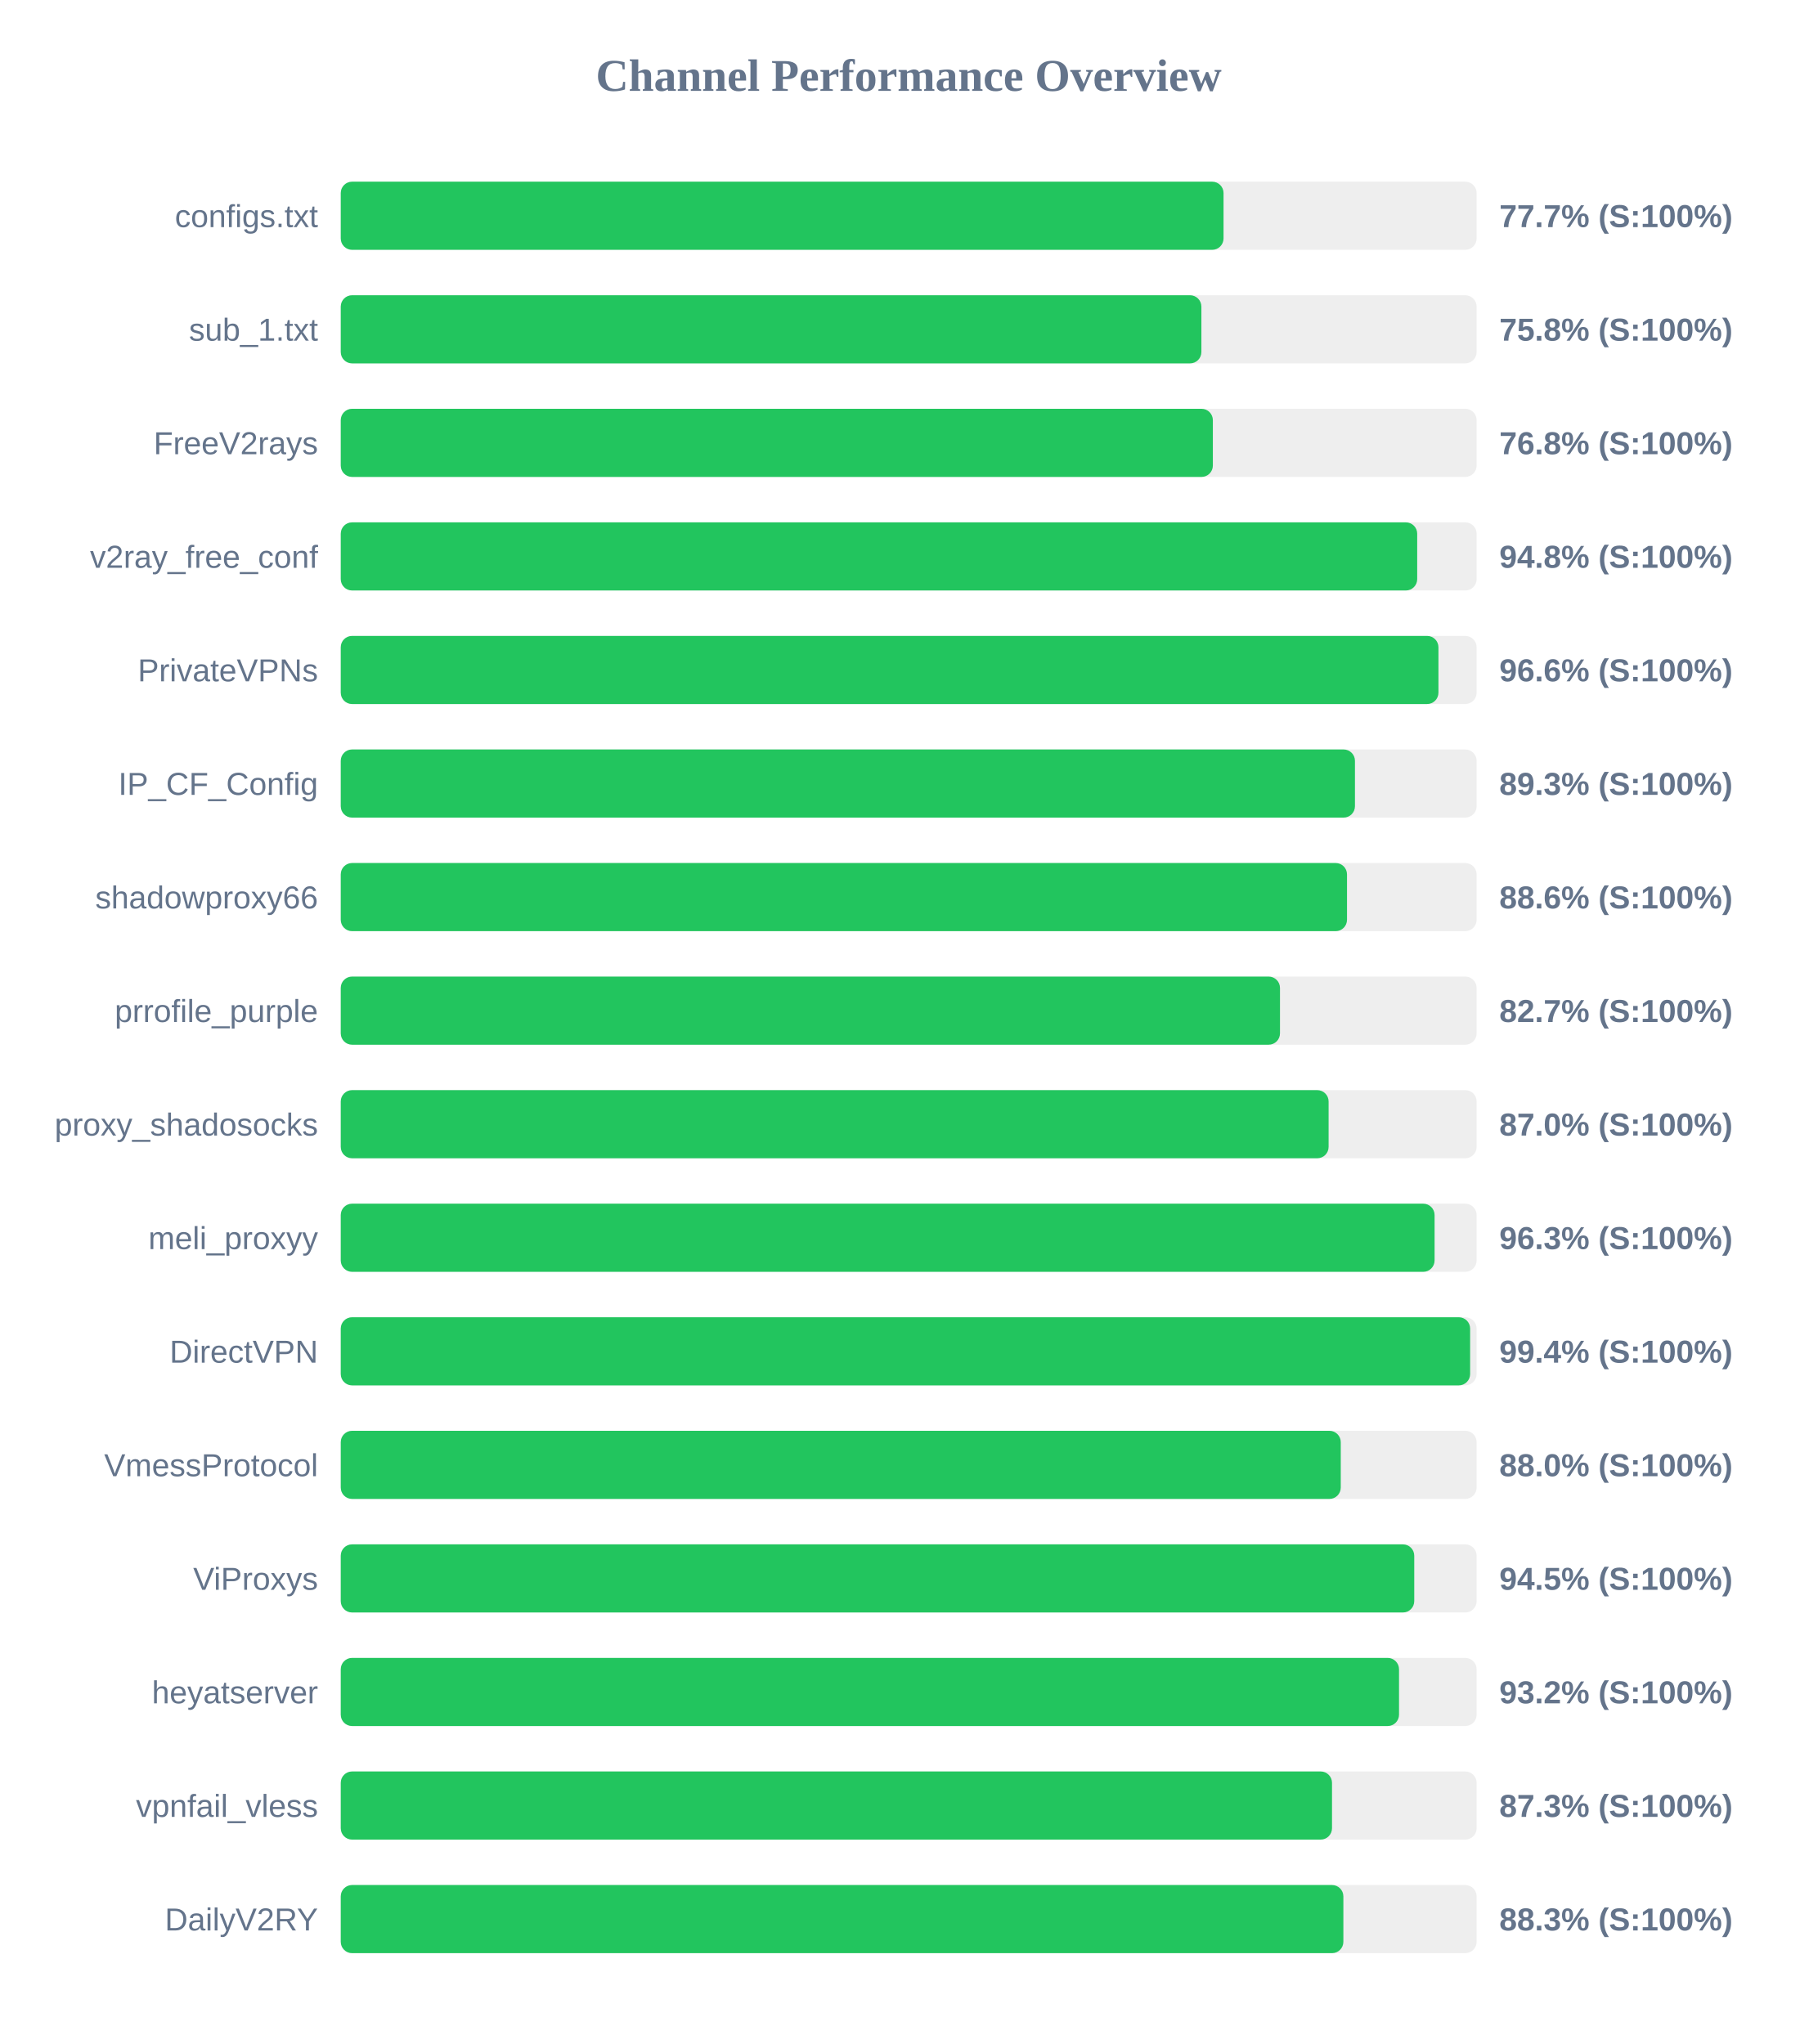
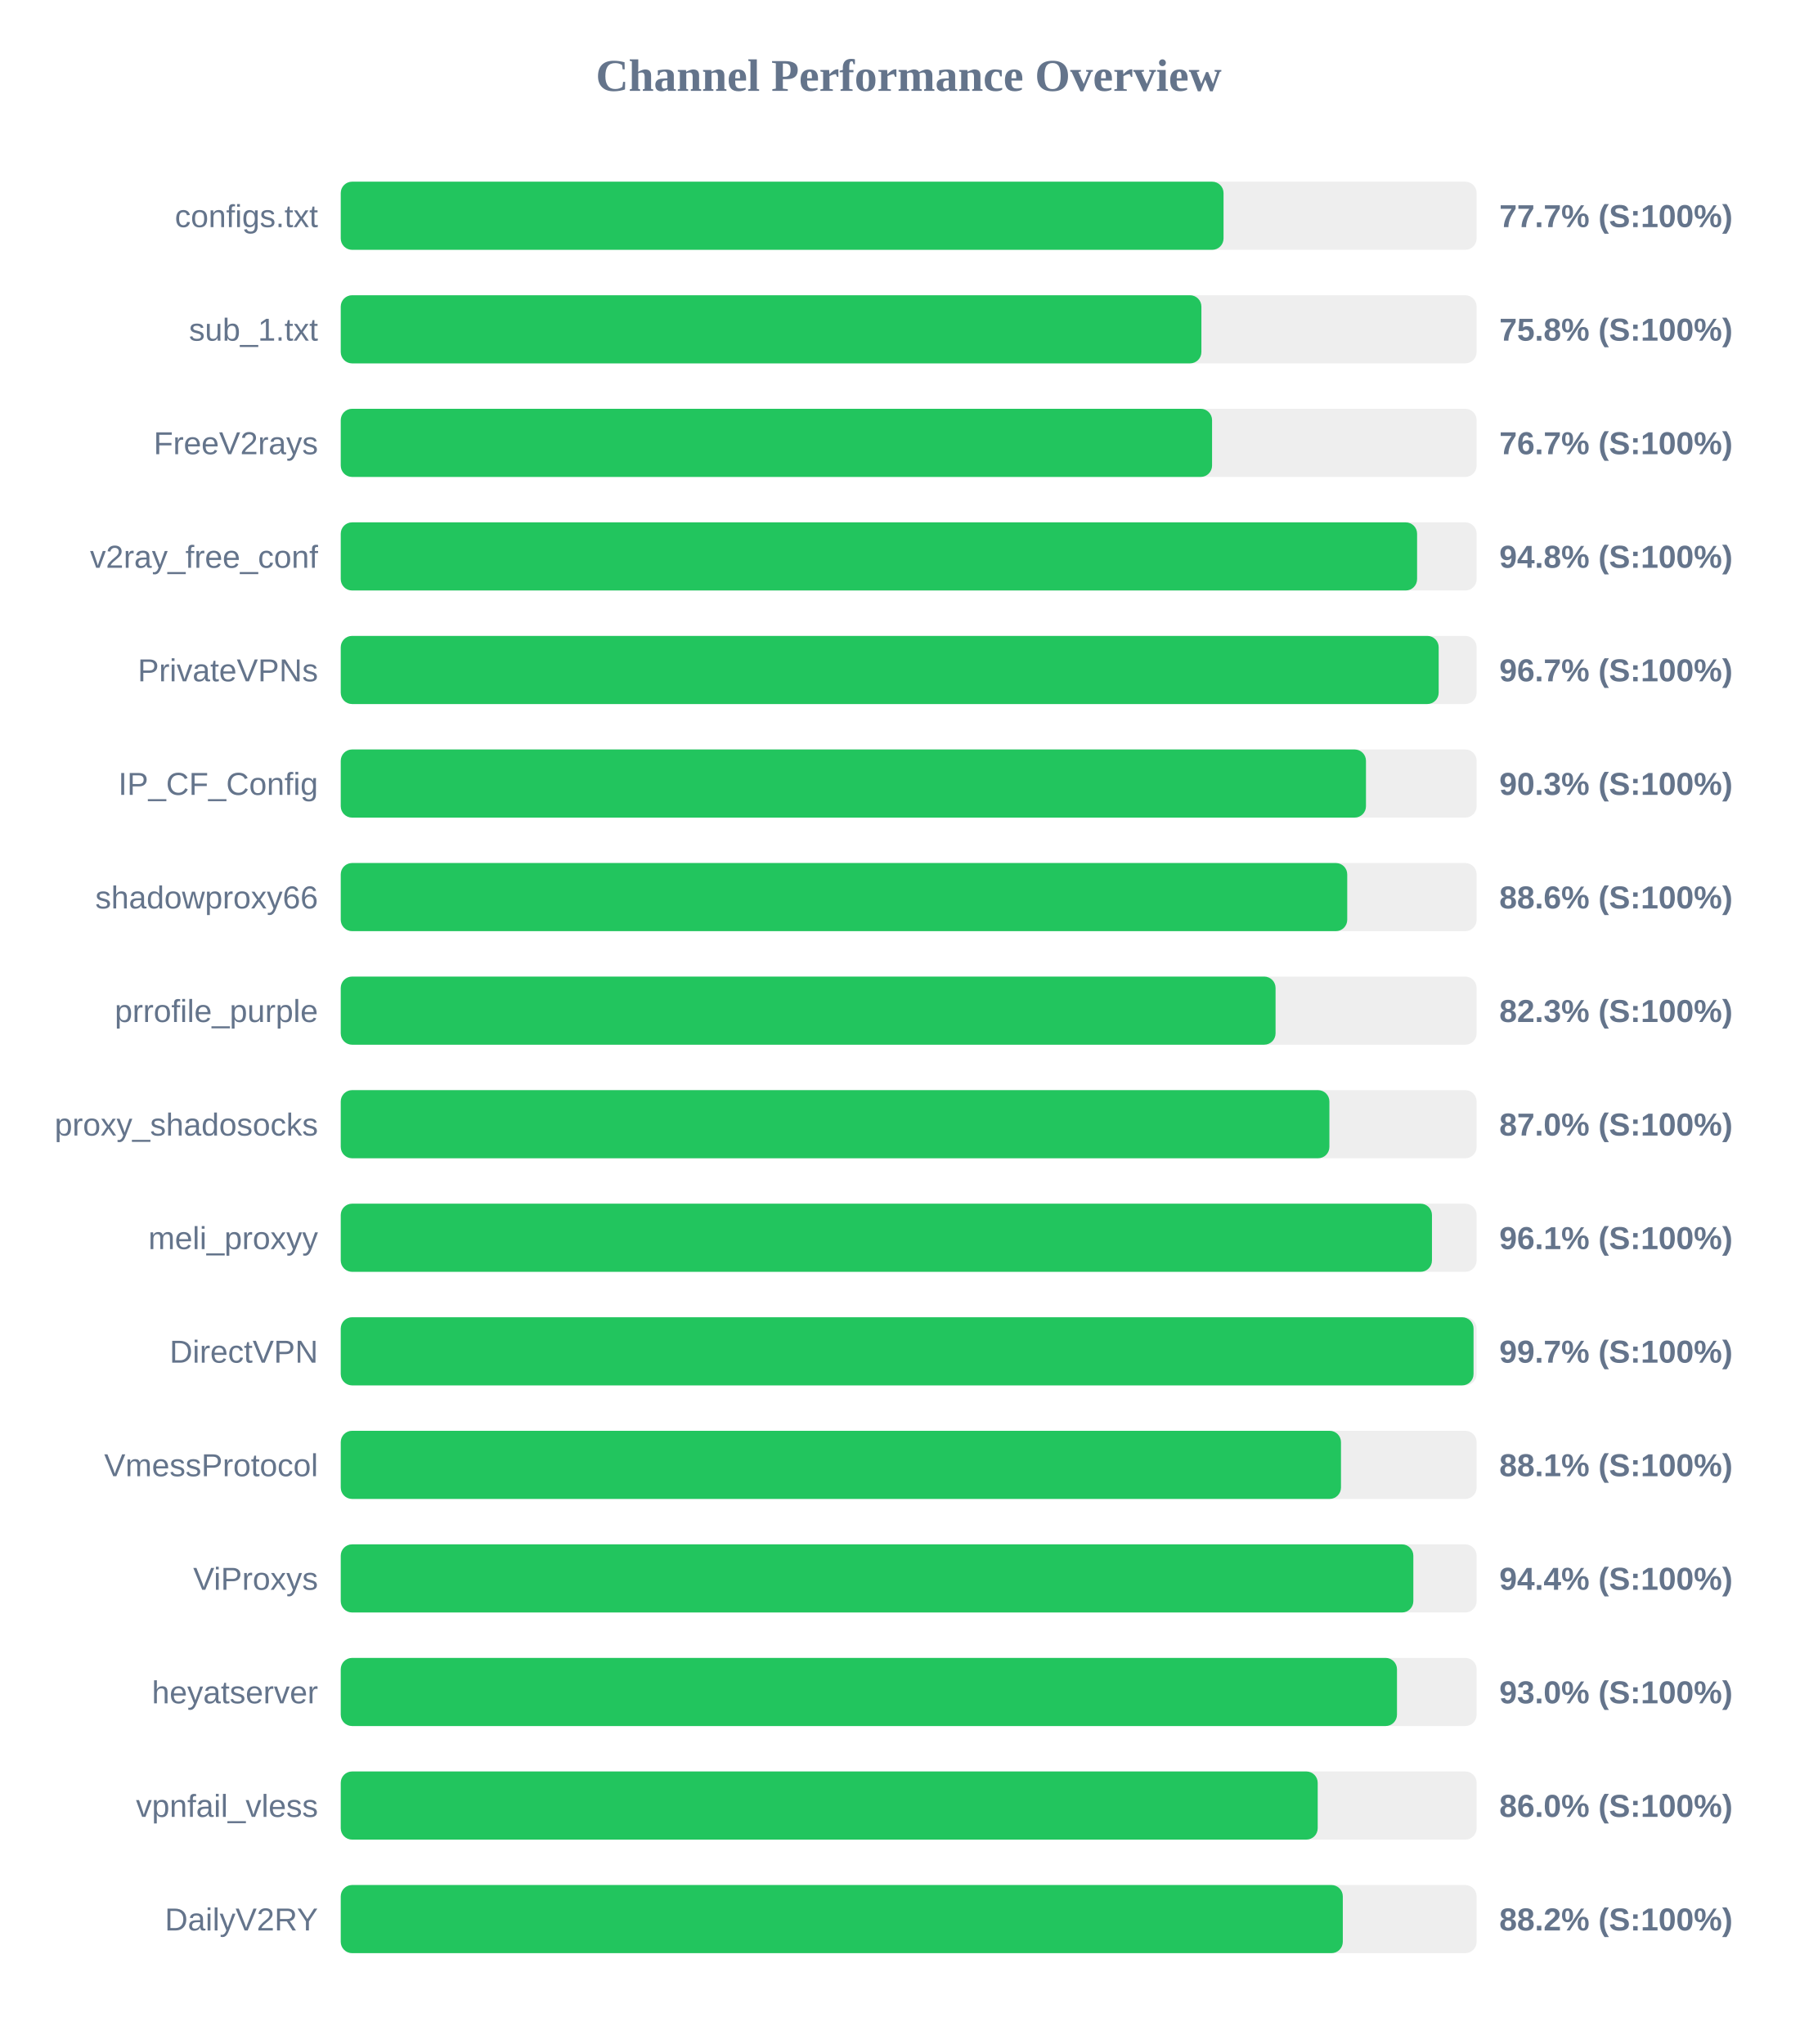
<svg xmlns="http://www.w3.org/2000/svg" width="800" height="900" version="1.1">
  <style>
        .row { font: 14px Arial; fill: #64748b; }
        .score { font: bold 14px Arial; fill: #64748b; }
    </style>
  <text x="400" y="40" text-anchor="middle" font-size="20px" font-weight="bold" fill="#64748b">Channel Performance Overview</text>
  <rect x="150" y="80" width="500" height="30" fill="#eee" rx="5" />
  <rect x="150" y="80" width="388.6" height="30" fill="#22c55e" rx="5" />
  <text x="140" y="100" text-anchor="end" class="row">configs.txt</text>
  <text x="660" y="100" text-anchor="start" class="score">77.7% (S:100%)</text>
  <rect x="150" y="130" width="500" height="30" fill="#eee" rx="5" />
  <rect x="150" y="130" width="378.85" height="30" fill="#22c55e" rx="5" />
  <text x="140" y="150" text-anchor="end" class="row">sub_1.txt</text>
  <text x="660" y="150" text-anchor="start" class="score">75.8% (S:100%)</text>
  <rect x="150" y="180" width="500" height="30" fill="#eee" rx="5" />
-   <rect x="150" y="180" width="383.9" height="30" fill="#22c55e" rx="5" />
+   <rect x="150" y="180" width="383.55" height="30" fill="#22c55e" rx="5" />
  <text x="140" y="200" text-anchor="end" class="row">FreeV2rays</text>
-   <text x="660" y="200" text-anchor="start" class="score">76.8% (S:100%)</text>
+   <text x="660" y="200" text-anchor="start" class="score">76.7% (S:100%)</text>
  <rect x="150" y="230" width="500" height="30" fill="#eee" rx="5" />
-   <rect x="150" y="230" width="473.85" height="30" fill="#22c55e" rx="5" />
+   <rect x="150" y="230" width="473.8" height="30" fill="#22c55e" rx="5" />
  <text x="140" y="250" text-anchor="end" class="row">v2ray_free_conf</text>
  <text x="660" y="250" text-anchor="start" class="score">94.8% (S:100%)</text>
  <rect x="150" y="280" width="500" height="30" fill="#eee" rx="5" />
-   <rect x="150" y="280" width="483.2" height="30" fill="#22c55e" rx="5" />
+   <rect x="150" y="280" width="483.3" height="30" fill="#22c55e" rx="5" />
  <text x="140" y="300" text-anchor="end" class="row">PrivateVPNs</text>
-   <text x="660" y="300" text-anchor="start" class="score">96.6% (S:100%)</text>
+   <text x="660" y="300" text-anchor="start" class="score">96.7% (S:100%)</text>
  <rect x="150" y="330" width="500" height="30" fill="#eee" rx="5" />
-   <rect x="150" y="330" width="446.45" height="30" fill="#22c55e" rx="5" />
+   <rect x="150" y="330" width="451.3" height="30" fill="#22c55e" rx="5" />
  <text x="140" y="350" text-anchor="end" class="row">IP_CF_Config</text>
-   <text x="660" y="350" text-anchor="start" class="score">89.3% (S:100%)</text>
+   <text x="660" y="350" text-anchor="start" class="score">90.3% (S:100%)</text>
  <rect x="150" y="380" width="500" height="30" fill="#eee" rx="5" />
-   <rect x="150" y="380" width="442.95" height="30" fill="#22c55e" rx="5" />
+   <rect x="150" y="380" width="443.05" height="30" fill="#22c55e" rx="5" />
  <text x="140" y="400" text-anchor="end" class="row">shadowproxy66</text>
  <text x="660" y="400" text-anchor="start" class="score">88.6% (S:100%)</text>
  <rect x="150" y="430" width="500" height="30" fill="#eee" rx="5" />
-   <rect x="150" y="430" width="413.45" height="30" fill="#22c55e" rx="5" />
+   <rect x="150" y="430" width="411.5" height="30" fill="#22c55e" rx="5" />
  <text x="140" y="450" text-anchor="end" class="row">prrofile_purple</text>
-   <text x="660" y="450" text-anchor="start" class="score">82.7% (S:100%)</text>
+   <text x="660" y="450" text-anchor="start" class="score">82.3% (S:100%)</text>
  <rect x="150" y="480" width="500" height="30" fill="#eee" rx="5" />
-   <rect x="150" y="480" width="434.85" height="30" fill="#22c55e" rx="5" />
+   <rect x="150" y="480" width="435.2" height="30" fill="#22c55e" rx="5" />
  <text x="140" y="500" text-anchor="end" class="row">proxy_shadosocks</text>
  <text x="660" y="500" text-anchor="start" class="score">87.0% (S:100%)</text>
  <rect x="150" y="530" width="500" height="30" fill="#eee" rx="5" />
-   <rect x="150" y="530" width="481.5" height="30" fill="#22c55e" rx="5" />
+   <rect x="150" y="530" width="480.35" height="30" fill="#22c55e" rx="5" />
  <text x="140" y="550" text-anchor="end" class="row">meli_proxyy</text>
-   <text x="660" y="550" text-anchor="start" class="score">96.3% (S:100%)</text>
+   <text x="660" y="550" text-anchor="start" class="score">96.1% (S:100%)</text>
  <rect x="150" y="580" width="500" height="30" fill="#eee" rx="5" />
-   <rect x="150" y="580" width="497.15" height="30" fill="#22c55e" rx="5" />
+   <rect x="150" y="580" width="498.65" height="30" fill="#22c55e" rx="5" />
  <text x="140" y="600" text-anchor="end" class="row">DirectVPN</text>
-   <text x="660" y="600" text-anchor="start" class="score">99.4% (S:100%)</text>
+   <text x="660" y="600" text-anchor="start" class="score">99.7% (S:100%)</text>
  <rect x="150" y="630" width="500" height="30" fill="#eee" rx="5" />
-   <rect x="150" y="630" width="440.2" height="30" fill="#22c55e" rx="5" />
+   <rect x="150" y="630" width="440.3" height="30" fill="#22c55e" rx="5" />
  <text x="140" y="650" text-anchor="end" class="row">VmessProtocol</text>
-   <text x="660" y="650" text-anchor="start" class="score">88.0% (S:100%)</text>
+   <text x="660" y="650" text-anchor="start" class="score">88.1% (S:100%)</text>
  <rect x="150" y="680" width="500" height="30" fill="#eee" rx="5" />
-   <rect x="150" y="680" width="472.55" height="30" fill="#22c55e" rx="5" />
+   <rect x="150" y="680" width="472.15" height="30" fill="#22c55e" rx="5" />
  <text x="140" y="700" text-anchor="end" class="row">ViProxys</text>
-   <text x="660" y="700" text-anchor="start" class="score">94.5% (S:100%)</text>
+   <text x="660" y="700" text-anchor="start" class="score">94.4% (S:100%)</text>
  <rect x="150" y="730" width="500" height="30" fill="#eee" rx="5" />
-   <rect x="150" y="730" width="465.85" height="30" fill="#22c55e" rx="5" />
+   <rect x="150" y="730" width="464.95" height="30" fill="#22c55e" rx="5" />
  <text x="140" y="750" text-anchor="end" class="row">heyatserver</text>
-   <text x="660" y="750" text-anchor="start" class="score">93.2% (S:100%)</text>
+   <text x="660" y="750" text-anchor="start" class="score">93.0% (S:100%)</text>
  <rect x="150" y="780" width="500" height="30" fill="#eee" rx="5" />
-   <rect x="150" y="780" width="436.35" height="30" fill="#22c55e" rx="5" />
+   <rect x="150" y="780" width="430.05" height="30" fill="#22c55e" rx="5" />
  <text x="140" y="800" text-anchor="end" class="row">vpnfail_vless</text>
-   <text x="660" y="800" text-anchor="start" class="score">87.3% (S:100%)</text>
+   <text x="660" y="800" text-anchor="start" class="score">86.0% (S:100%)</text>
  <rect x="150" y="830" width="500" height="30" fill="#eee" rx="5" />
-   <rect x="150" y="830" width="441.35" height="30" fill="#22c55e" rx="5" />
+   <rect x="150" y="830" width="441.1" height="30" fill="#22c55e" rx="5" />
  <text x="140" y="850" text-anchor="end" class="row">DailyV2RY</text>
-   <text x="660" y="850" text-anchor="start" class="score">88.3% (S:100%)</text>
+   <text x="660" y="850" text-anchor="start" class="score">88.2% (S:100%)</text>
</svg>
